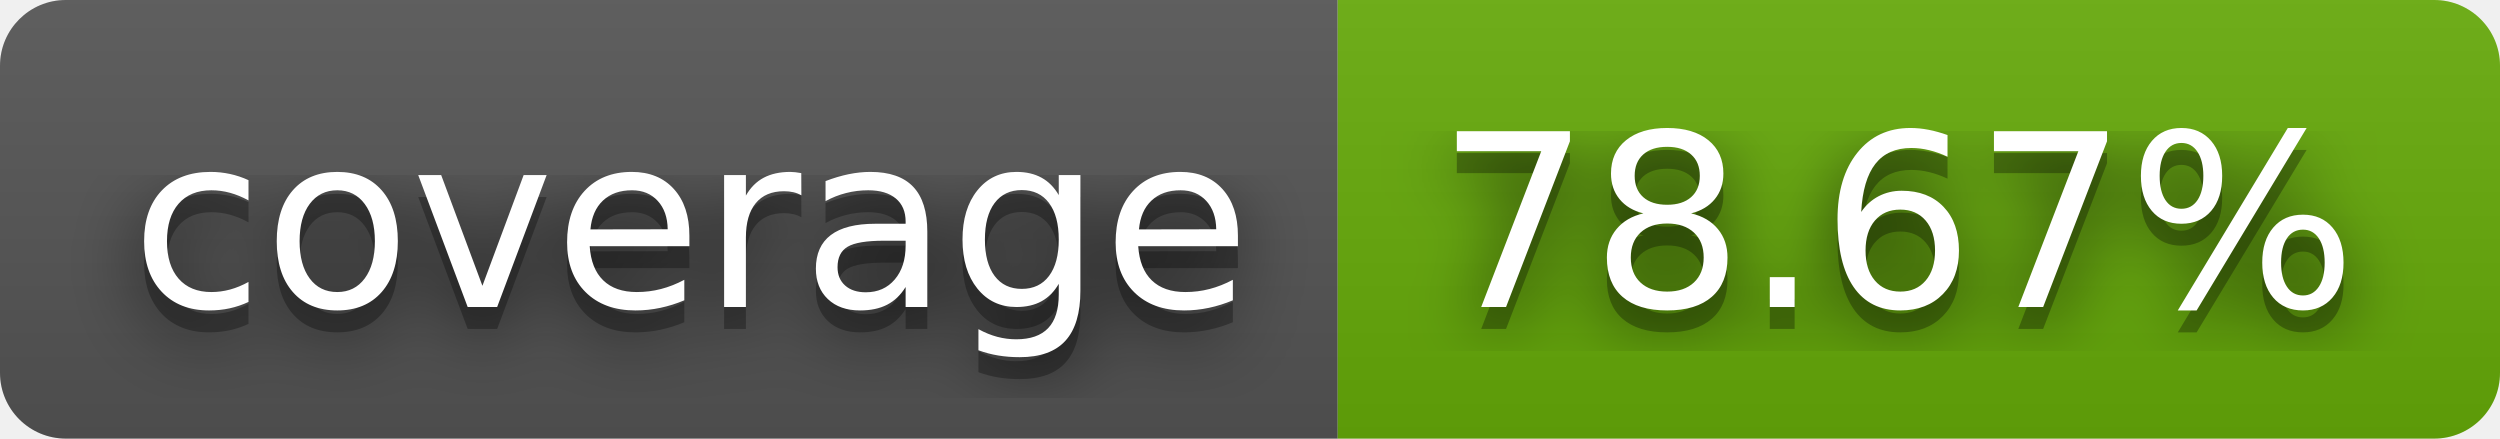
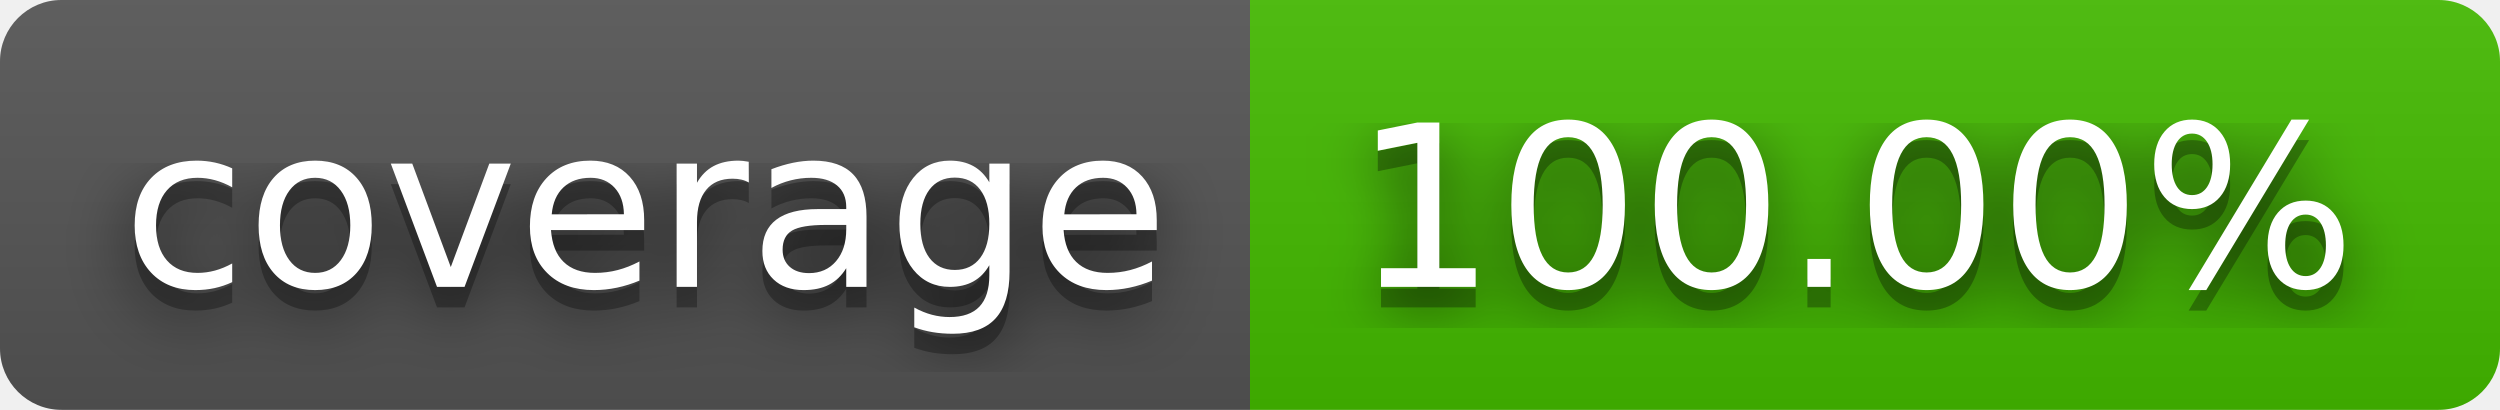
- <svg xmlns="http://www.w3.org/2000/svg" width="114" height="20" role="img" aria-label="coverage: 78.67%">
+ <svg xmlns="http://www.w3.org/2000/svg" width="122" height="20" role="img" aria-label="coverage: 100.00%">
  <filter id="blur">
-     <feGaussianBlur in="SourceGraphic" stdDeviation="16" />
+     <feGaussianBlur stdDeviation="16" />
  </filter>
  <linearGradient id="s" x2="0" y2="100%">
    <stop offset="0" stop-color="#bbb" stop-opacity=".1" />
    <stop offset="1" stop-opacity=".1" />
  </linearGradient>
  <clipPath id="r">
-     <rect width="114" height="20" rx="3" fill="#fff" />
+     <rect width="122" height="20" rx="3" />
  </clipPath>
  <g clip-path="url(#r)">
    <rect width="61" height="20" fill="#555" />
-     <rect x="61" width="53" height="20" fill="#67ac09" />
-     <rect width="114" height="20" fill="url(#s)" />
+     <rect x="61" width="61" height="20" fill="#4b0" />
+     <rect width="122" height="20" fill="url(#s)" />
  </g>
  <g fill="#fff" text-anchor="middle" font-family="Verdana,Geneva,DejaVu Sans,sans-serif" text-rendering="geometricPrecision" font-size="110">
-     <text aria-hidden="true" x="315" y="150" fill="#010101" fill-opacity=".80" filter="url(#blur)" transform="scale(.1)" textLength="510">coverage</text>
-     <text aria-hidden="true" x="315" y="150" fill="#010101" fill-opacity=".3" transform="scale(.1)" textLength="510">coverage</text>
-     <text x="315" y="140" transform="scale(.1)" fill="#fff" textLength="510">coverage</text>
-     <text aria-hidden="true" x="865" y="150" fill="#010101" fill-opacity=".80" filter="url(#blur)" transform="scale(.1)" textLength="430">78.67%</text>
-     <text aria-hidden="true" x="865" y="150" fill="#010101" fill-opacity=".3" transform="scale(.1)" textLength="430">78.67%</text>
-     <text x="865" y="140" transform="scale(.1)" fill="#fff" textLength="430">78.67%</text>
+     <g transform="scale(.1)">
+       <g aria-hidden="true" fill="#010101">
+         <text x="315" y="150" fill-opacity=".8" filter="url(#blur)" textLength="510">coverage</text>
+         <text x="315" y="150" fill-opacity=".3" textLength="510">coverage</text>
+       </g>
+       <text x="315" y="140" textLength="510">coverage</text>
+     </g>
+     <g transform="scale(.1)">
+       <g aria-hidden="true" fill="#010101">
+         <text x="905" y="150" fill-opacity=".8" filter="url(#blur)" textLength="510">100.00%</text>
+         <text x="905" y="150" fill-opacity=".3" textLength="510">100.00%</text>
+       </g>
+       <text x="905" y="140" textLength="510">100.00%</text>
+     </g>
  </g>
</svg>
